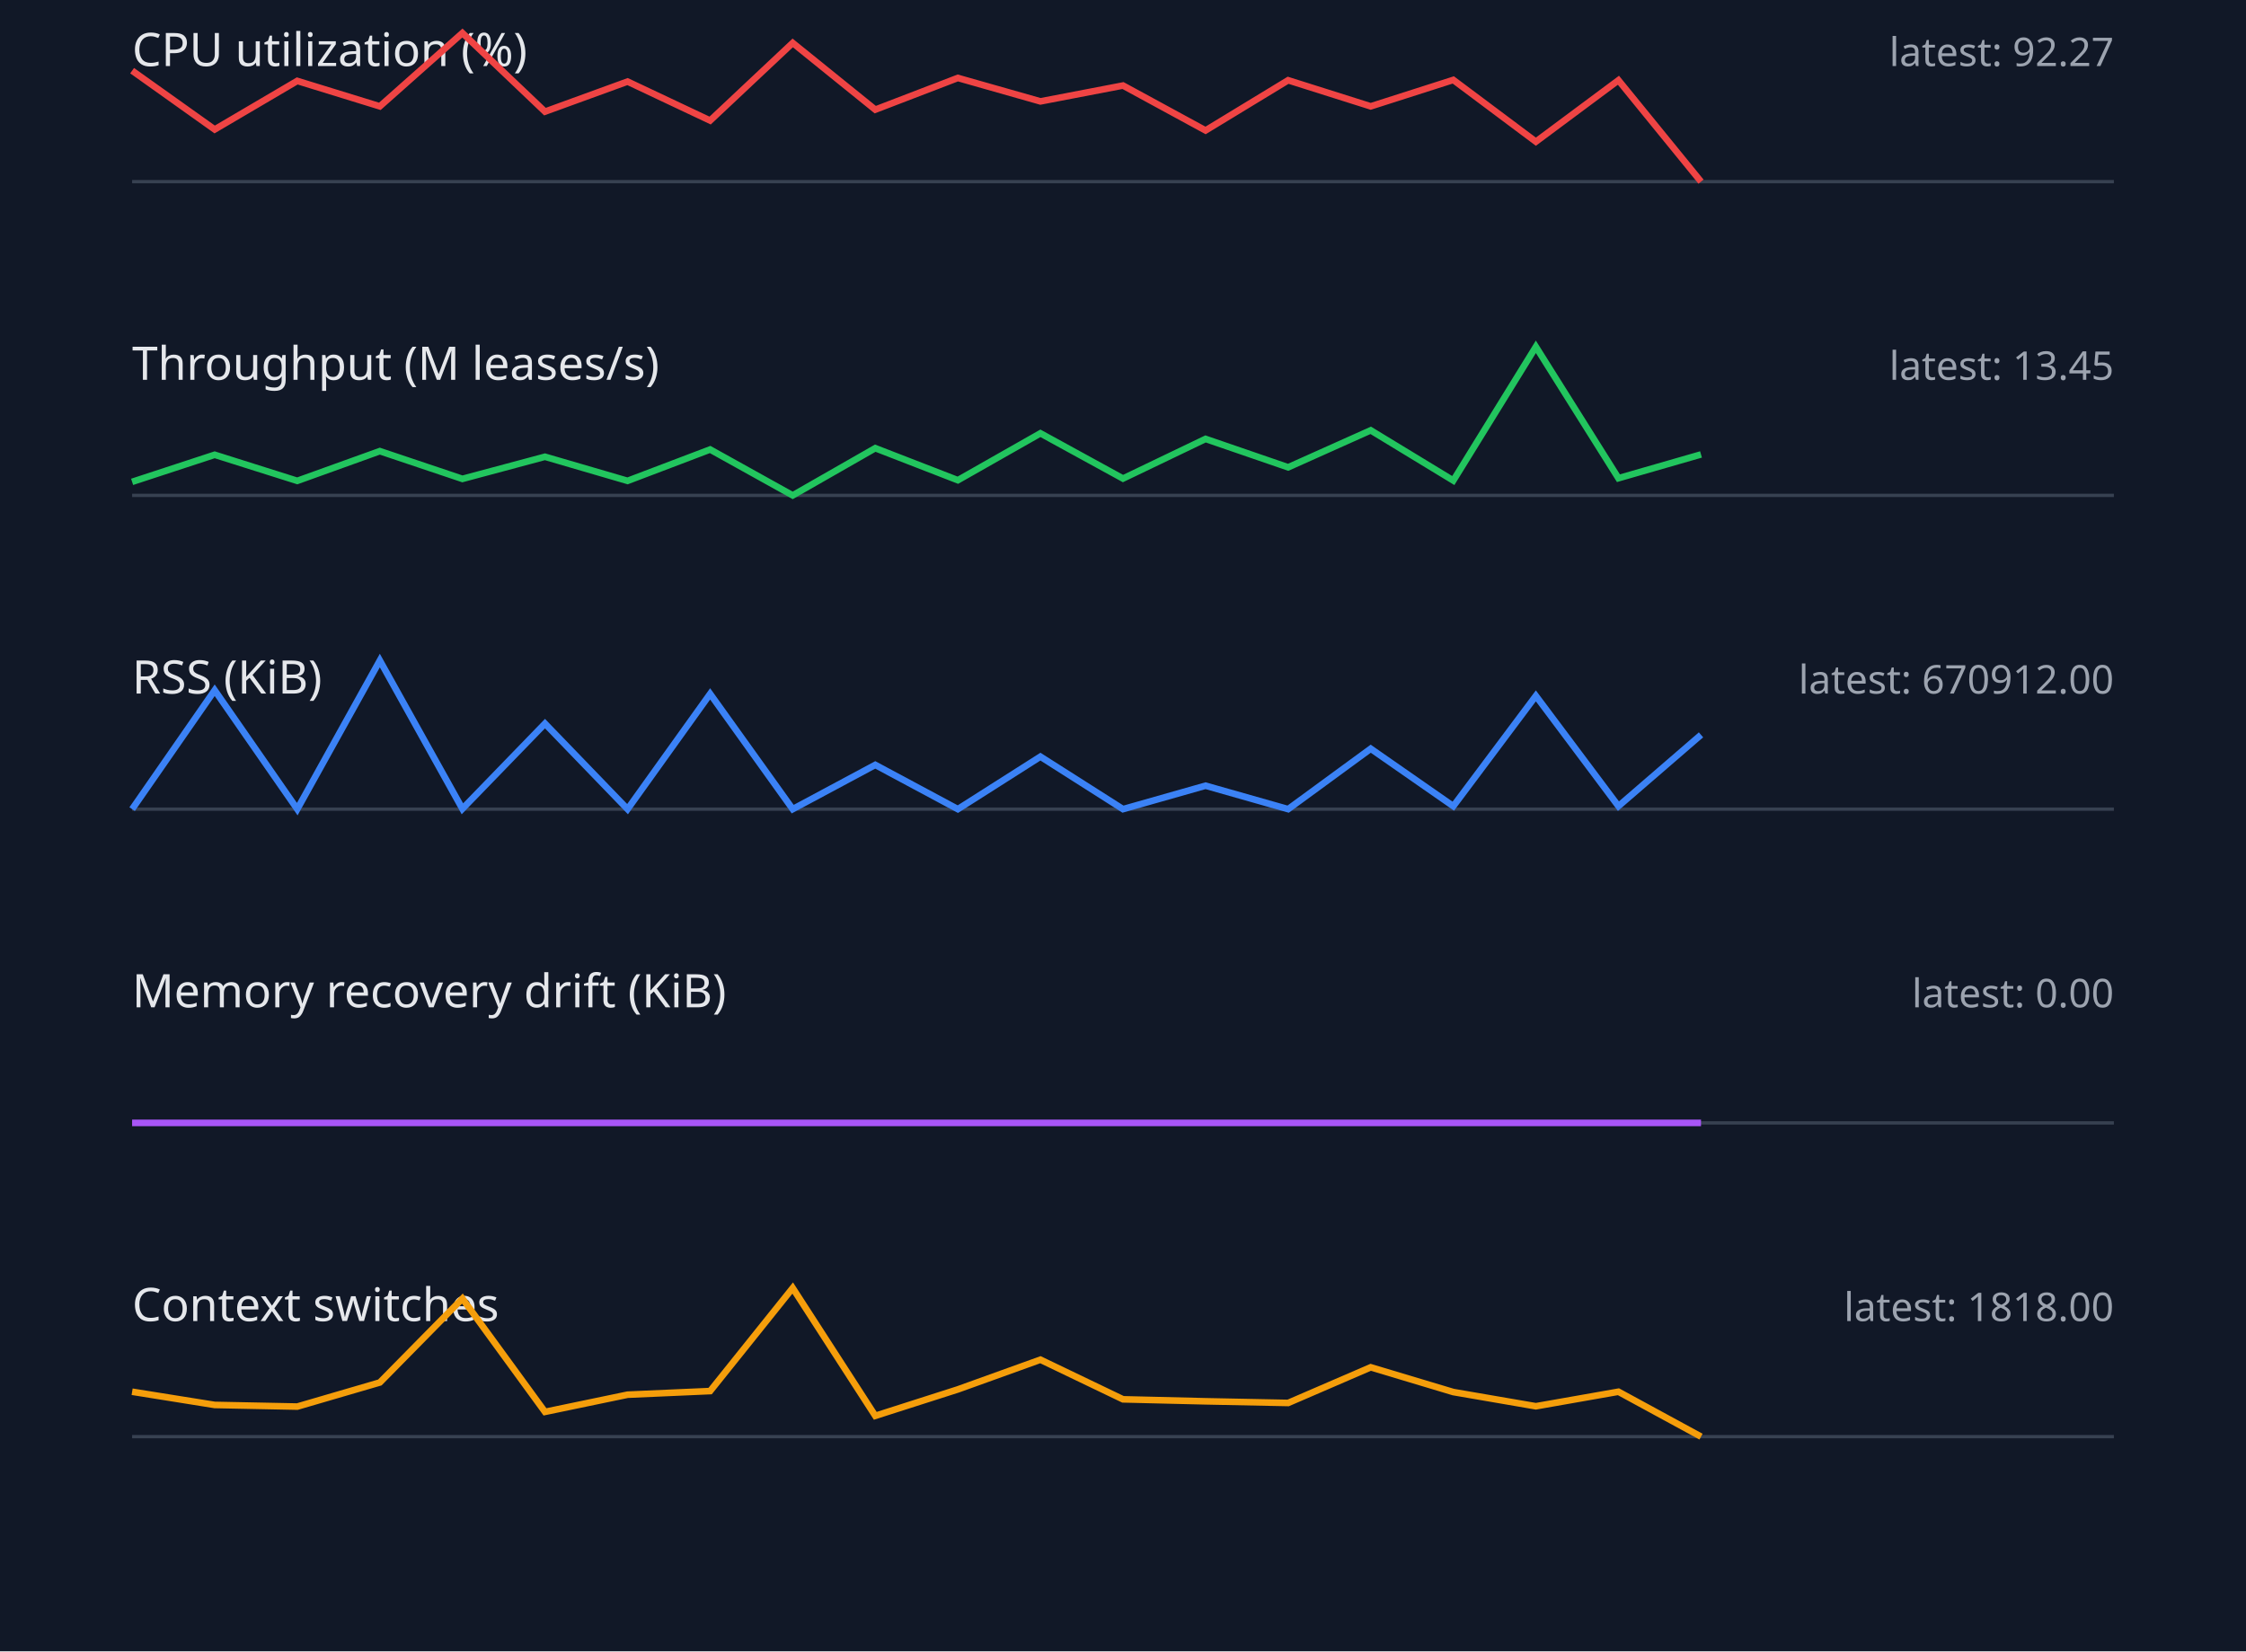
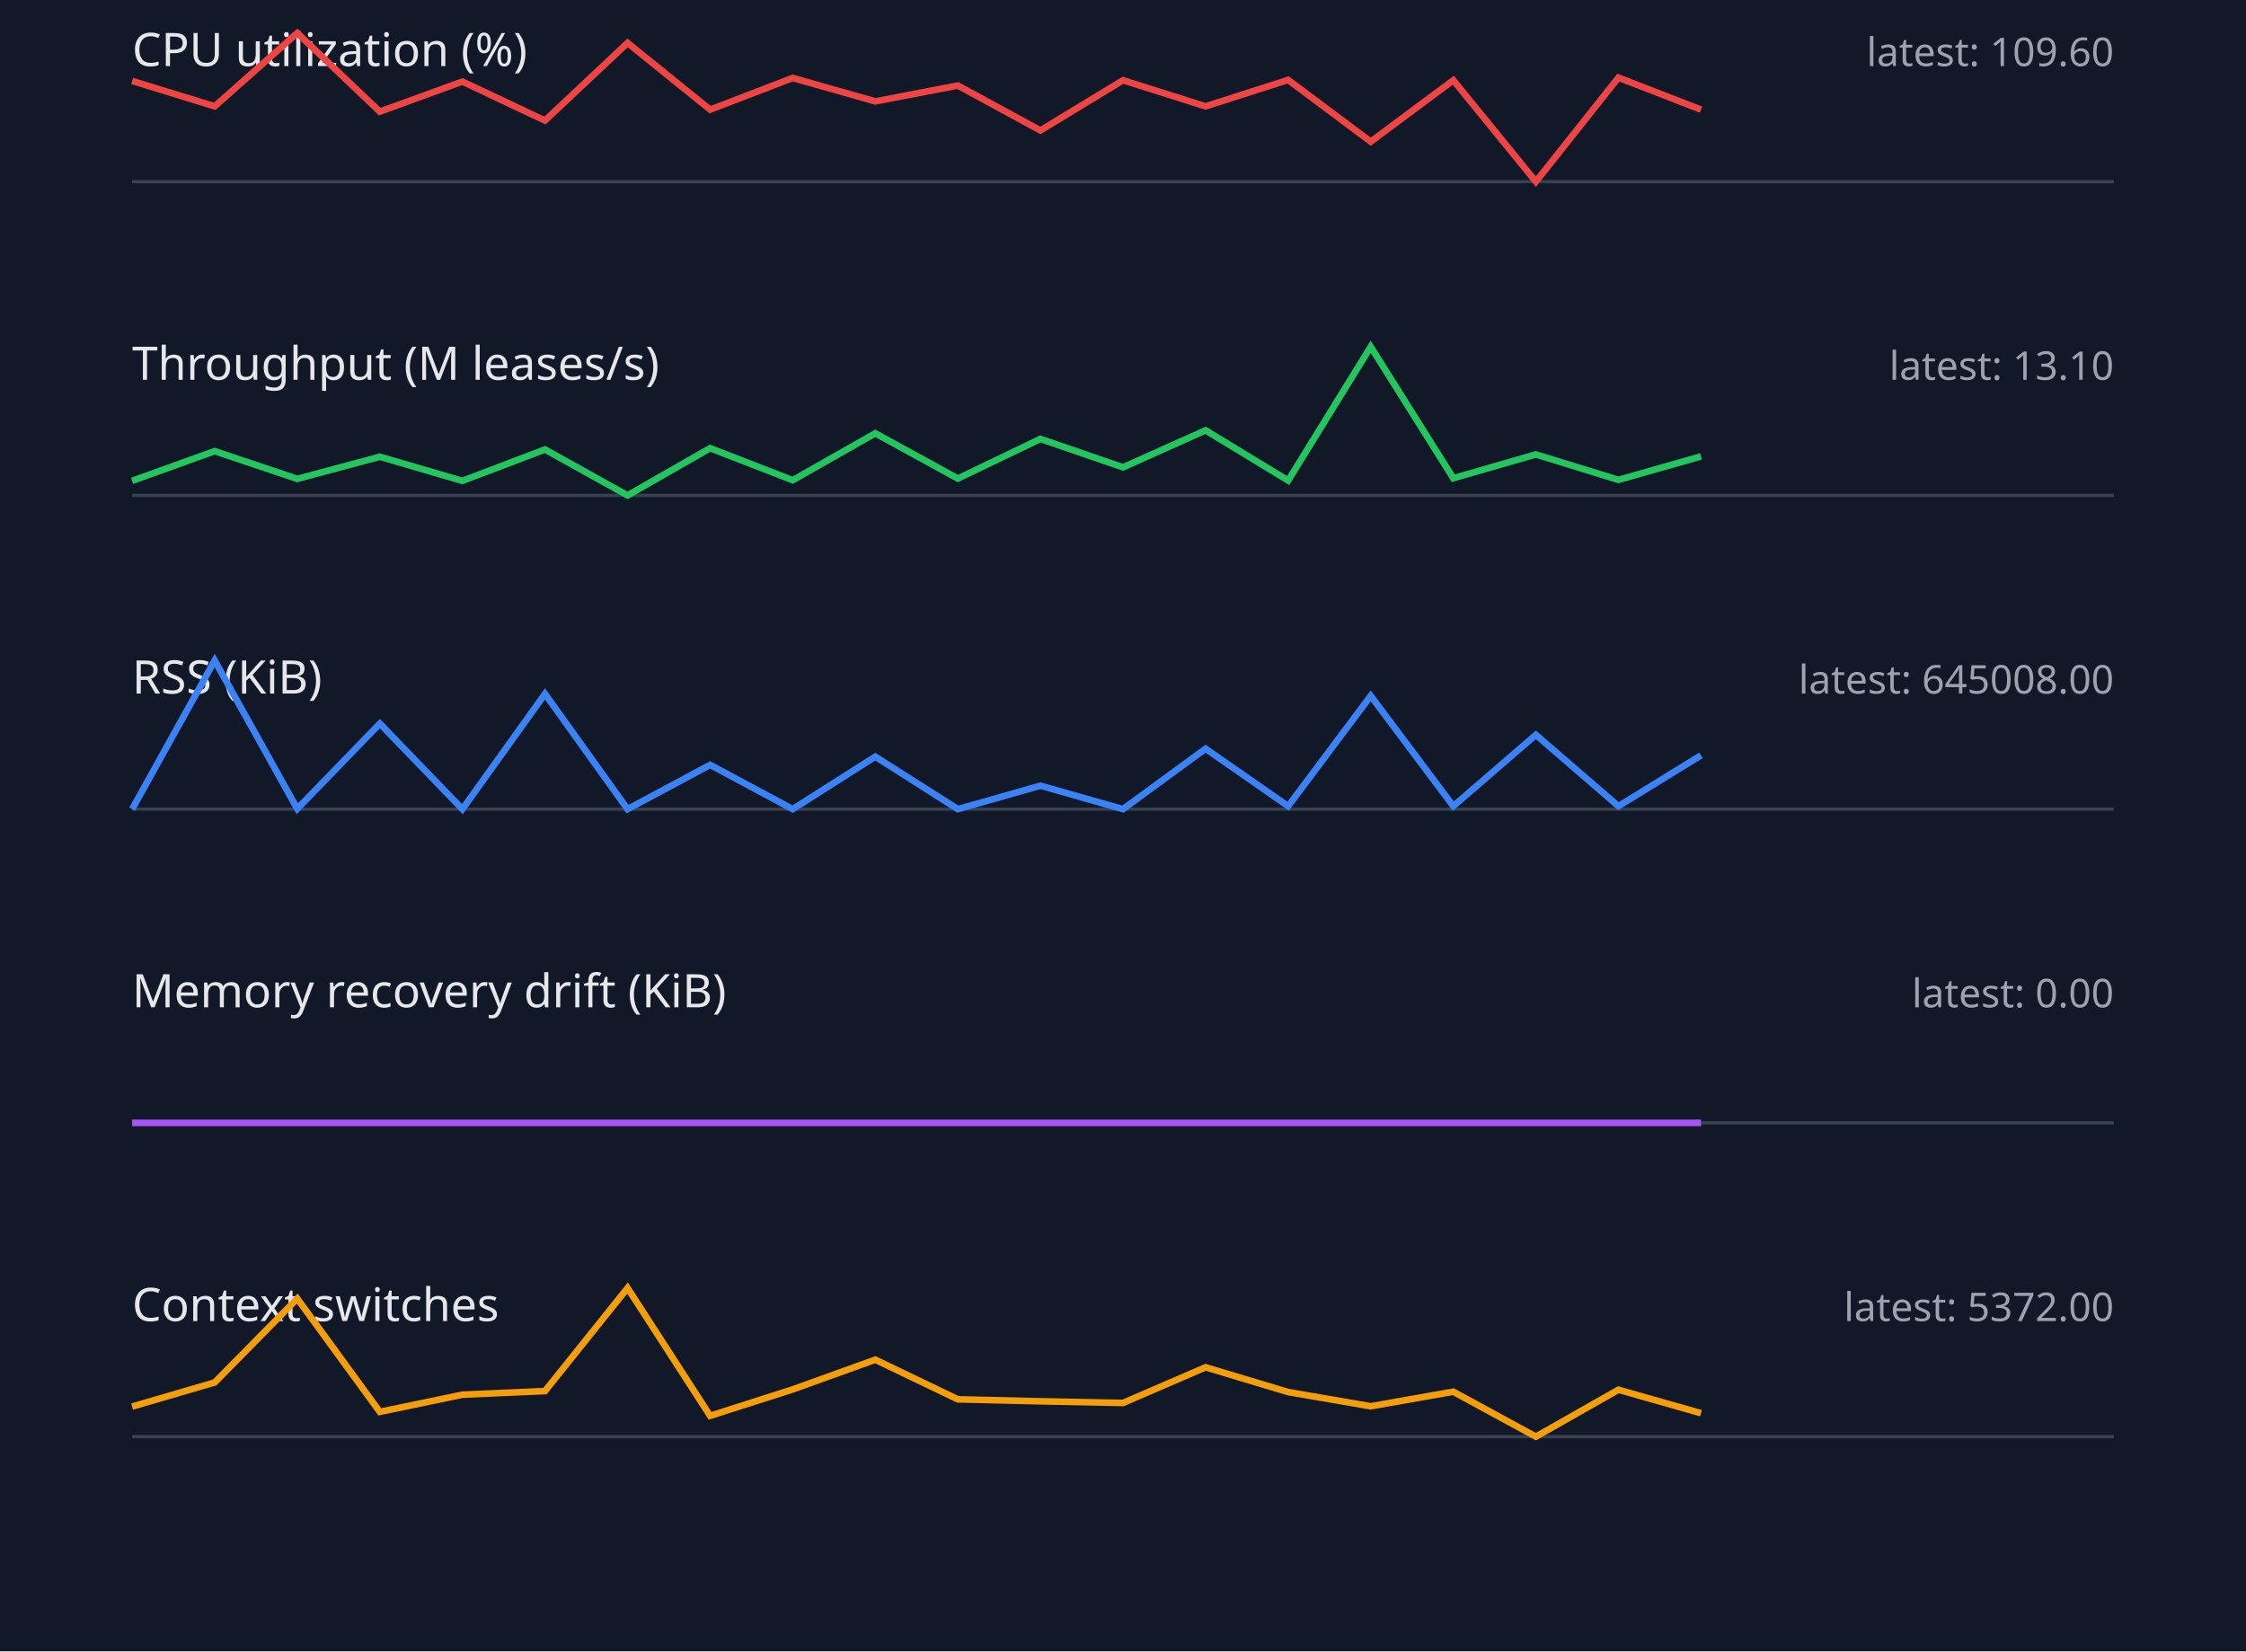
<svg xmlns="http://www.w3.org/2000/svg" width="680" height="500" viewBox="0 0 680 500">
  <style>.label{font:14px sans-serif;fill:#e5e7eb}.value{font:12px sans-serif;fill:#9ca3af}.axis{stroke:#374151}.series{fill:none;stroke-width:2}</style>
  <rect width="100%" height="100%" fill="#111827" />
  <text x="40" y="20" class="label">CPU utilization (%)</text>
-   <text x="640" y="20" text-anchor="end" class="value">latest: 92.27</text>
+   <text x="640" y="20" text-anchor="end" class="value">latest: 109.60</text>
  <line x1="40" y1="55" x2="640" y2="55" class="axis" />
-   <polyline points="40,21.4 65,39.2 90,24.5 115,32.2 140,10.0 165,33.8 190,24.7 215,36.5 240,13.0 265,33.2 290,23.6 315,30.7 340,25.9 365,39.5 390,24.3 415,32.2 440,24.2 465,42.9 490,24.3 515,55.0" stroke="#ef4444" class="series" />
+   <polyline points="40,24.5 65,32.2 90,10.0 115,33.8 140,24.7 165,36.5 190,13.0 215,33.2 240,23.6 265,30.7 290,25.9 315,39.5 340,24.3 365,32.2 390,24.2 415,42.9 440,24.3 465,55.0 490,23.5 515,33.2" stroke="#ef4444" class="series" />
  <text x="40" y="115" class="label">Throughput (M leases/s)</text>
-   <text x="640" y="115" text-anchor="end" class="value">latest: 13.45</text>
+   <text x="640" y="115" text-anchor="end" class="value">latest: 13.10</text>
  <line x1="40" y1="150" x2="640" y2="150" class="axis" />
-   <polyline points="40,145.9 65,137.7 90,145.6 115,136.6 140,145.0 165,138.3 190,145.6 215,136.1 240,150.0 265,135.7 290,145.4 315,131.2 340,144.9 365,132.9 390,141.5 415,130.3 440,145.5 465,105.0 490,144.8 515,137.6" stroke="#22c55e" class="series" />
+   <polyline points="40,145.6 65,136.6 90,145.0 115,138.3 140,145.6 165,136.1 190,150.0 215,135.7 240,145.4 265,131.2 290,144.9 315,132.9 340,141.5 365,130.3 390,145.5 415,105.0 440,144.8 465,137.6 490,145.3 515,138.2" stroke="#22c55e" class="series" />
  <text x="40" y="210" class="label">RSS (KiB)</text>
-   <text x="640" y="210" text-anchor="end" class="value">latest: 670912.00</text>
+   <text x="640" y="210" text-anchor="end" class="value">latest: 645008.00</text>
  <line x1="40" y1="245" x2="640" y2="245" class="axis" />
-   <polyline points="40,245.0 65,209.0 90,245.0 115,200.0 140,244.9 165,219.1 190,245.0 215,210.1 240,245.0 265,231.6 290,245.0 315,229.1 340,245.0 365,237.9 390,245.0 415,226.7 440,244.1 465,210.7 490,244.1 515,222.5" stroke="#3b82f6" class="series" />
+   <polyline points="40,245.0 65,200.0 90,244.9 115,219.1 140,245.0 165,210.1 190,245.0 215,231.6 240,245.0 265,229.1 290,245.0 315,237.9 340,245.0 365,226.7 390,244.1 415,210.7 440,244.1 465,222.5 490,244.1 515,228.7" stroke="#3b82f6" class="series" />
  <text x="40" y="305" class="label">Memory recovery drift (KiB)</text>
  <text x="640" y="305" text-anchor="end" class="value">latest: 0.00</text>
  <line x1="40" y1="340" x2="640" y2="340" class="axis" />
  <polyline points="40,340.0 65,340.0 90,340.0 115,340.0 140,340.0 165,340.0 190,340.0 215,340.0 240,340.0 265,340.0 290,340.0 315,340.0 340,340.0 365,340.0 390,340.0 415,340.0 440,340.0 465,340.0 490,340.0 515,340.0" stroke="#a855f7" class="series" />
  <text x="40" y="400" class="label">Context switches</text>
-   <text x="640" y="400" text-anchor="end" class="value">latest: 1818.00</text>
+   <text x="640" y="400" text-anchor="end" class="value">latest: 5372.00</text>
  <line x1="40" y1="435" x2="640" y2="435" class="axis" />
-   <polyline points="40,421.4 65,425.4 90,425.9 115,418.6 140,393.2 165,427.5 190,422.3 215,421.2 240,390.0 265,428.7 290,420.7 315,411.7 340,423.7 365,424.3 390,424.8 415,414.0 440,421.5 465,425.8 490,421.4 515,435.0" stroke="#f59e0b" class="series" />
+   <polyline points="40,425.9 65,418.6 90,393.2 115,427.5 140,422.3 165,421.2 190,390.0 215,428.7 240,420.7 265,411.7 290,423.7 315,424.3 340,424.8 365,414.0 390,421.5 415,425.8 440,421.4 465,435.0 490,420.8 515,427.9" stroke="#f59e0b" class="series" />
</svg>
